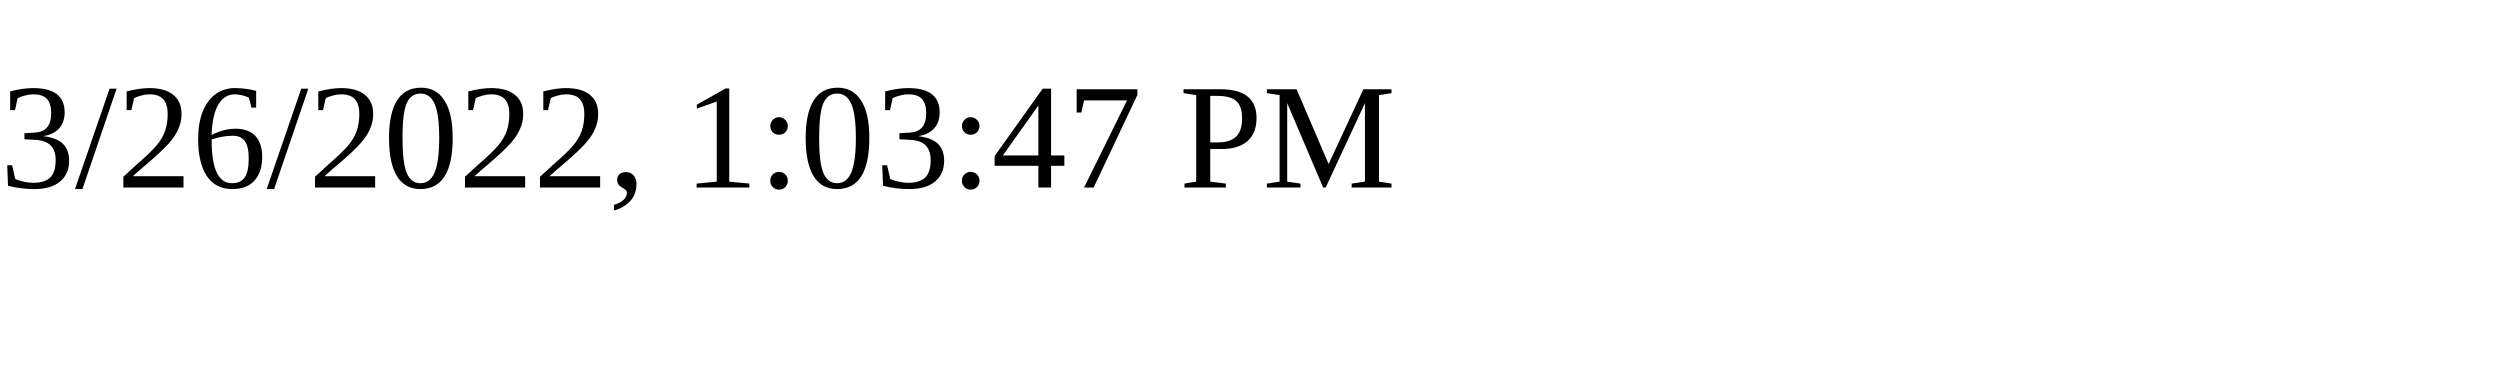
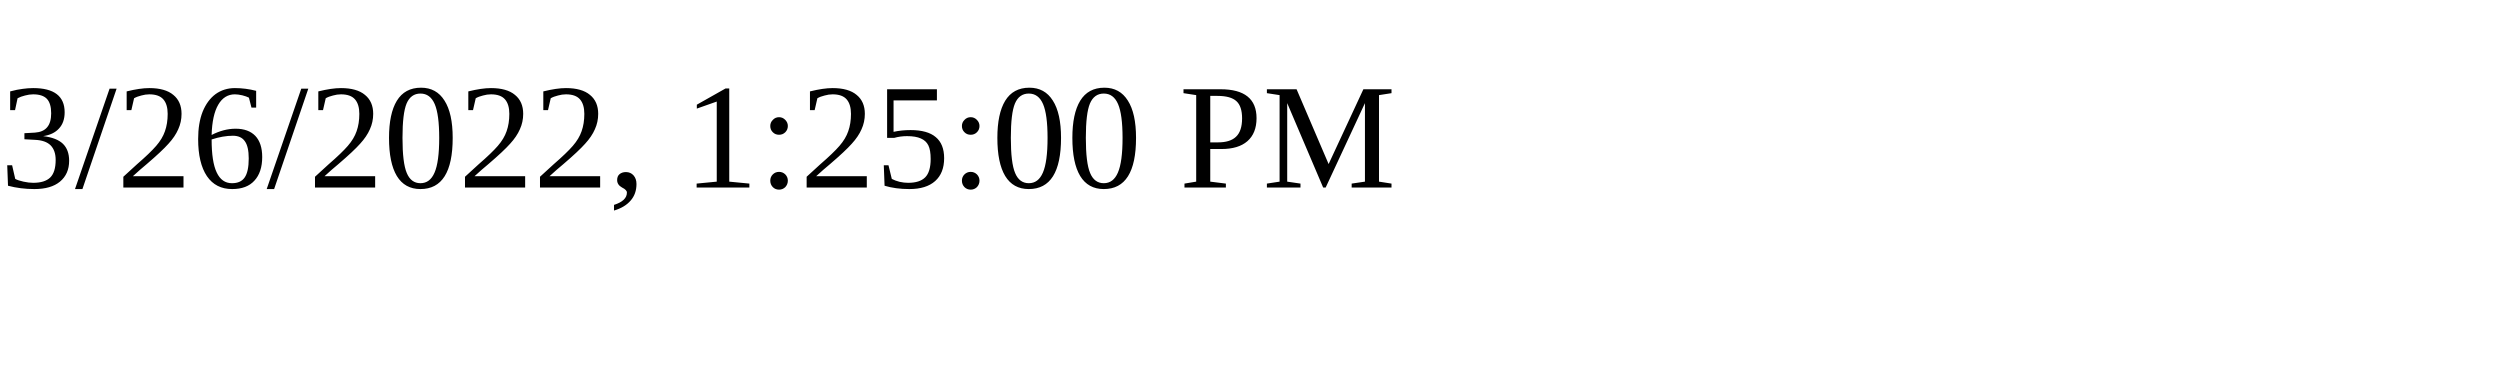
<svg xmlns="http://www.w3.org/2000/svg" height="30" width="200">
-   <text x="0" y="15">3/26/2022, 1:03:47 PM</text>
+   <text x="0" y="15">3/26/2022, 1:25:00 PM</text>
</svg>
